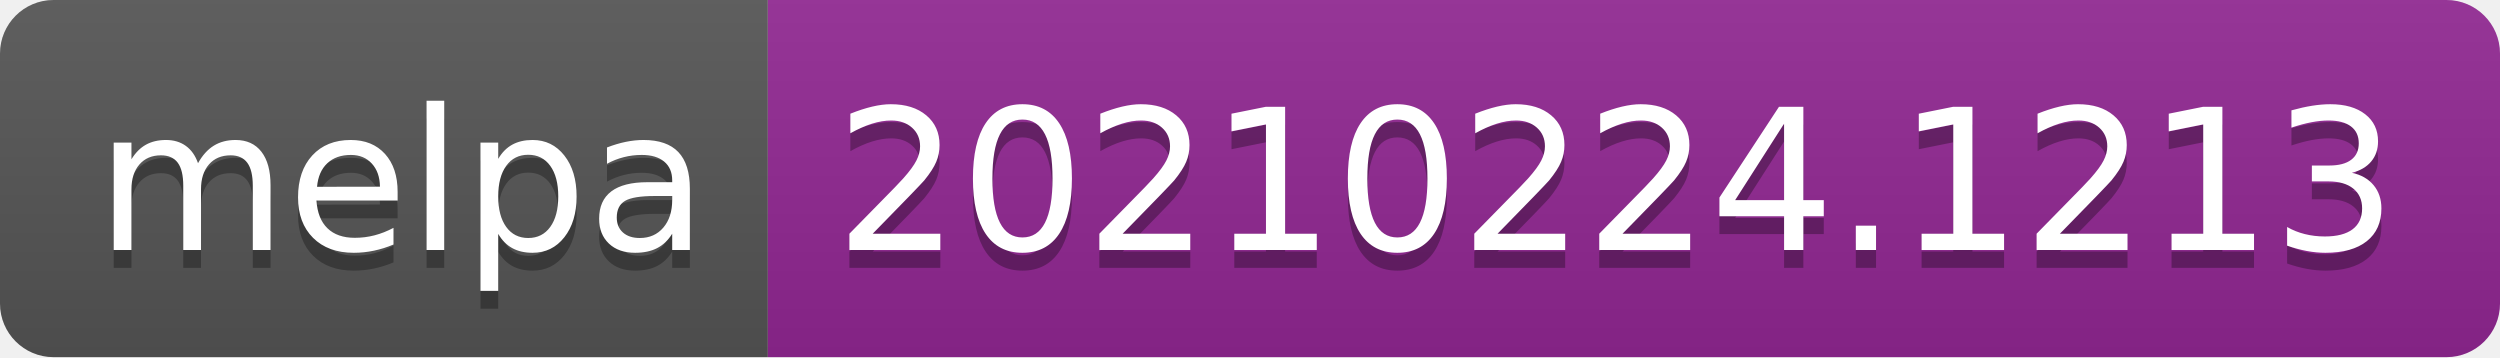
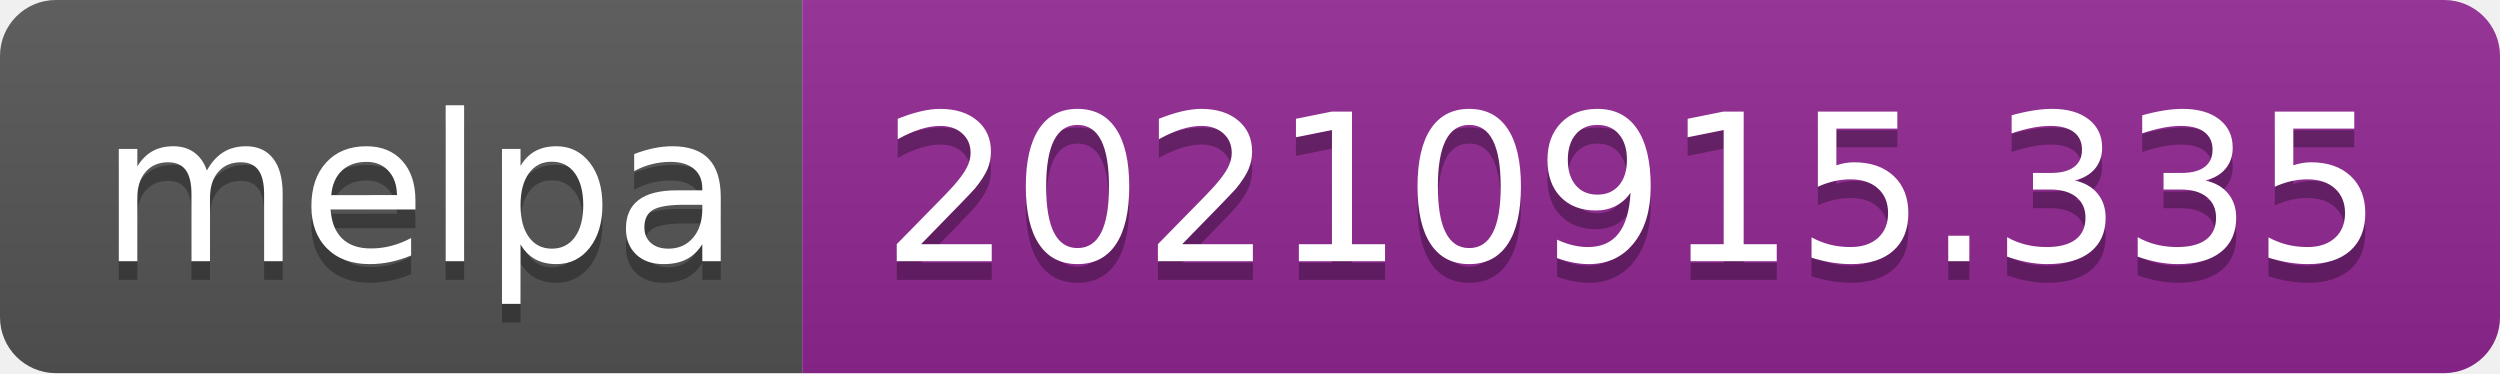
- <svg xmlns="http://www.w3.org/2000/svg" width="140" height="20" role="img" aria-label="melpa: 20210224.1213">
+ <svg xmlns="http://www.w3.org/2000/svg" width="134" height="20" role="img" aria-label="melpa: 20210915.335">
  <linearGradient id="s" x2="0" y2="100%">
    <stop offset="0" stop-color="#bbb" stop-opacity=".1" />
    <stop offset="1" stop-opacity=".1" />
  </linearGradient>
  <clipPath id="r">
-     <rect width="140" height="20" rx="3" fill="#fff" />
+     <rect width="134" height="20" rx="3" fill="#fff" />
  </clipPath>
  <g clip-path="url(#r)">
    <rect width="43" height="20" fill="#555" />
-     <rect x="43" width="97" height="20" fill="#922793" />
-     <rect width="140" height="20" fill="url(#s)" />
+     <rect x="43" width="91" height="20" fill="#922793" />
+     <rect width="134" height="20" fill="url(#s)" />
  </g>
  <g fill="#fff" text-anchor="middle" font-family="Verdana,Geneva,DejaVu Sans,sans-serif" text-rendering="geometricPrecision" font-size="110">
    <text aria-hidden="true" x="225" y="150" fill="#010101" fill-opacity=".3" transform="scale(.1)" textLength="330">melpa</text>
    <text x="225" y="140" transform="scale(.1)" fill="#fff" textLength="330">melpa</text>
-     <text aria-hidden="true" x="905" y="150" fill="#010101" fill-opacity=".3" transform="scale(.1)" textLength="870">20210224.1213</text>
-     <text x="905" y="140" transform="scale(.1)" fill="#fff" textLength="870">20210224.1213</text>
+     <text aria-hidden="true" x="875" y="150" fill="#010101" fill-opacity=".3" transform="scale(.1)" textLength="810">20210915.335</text>
+     <text x="875" y="140" transform="scale(.1)" fill="#fff" textLength="810">20210915.335</text>
  </g>
</svg>
